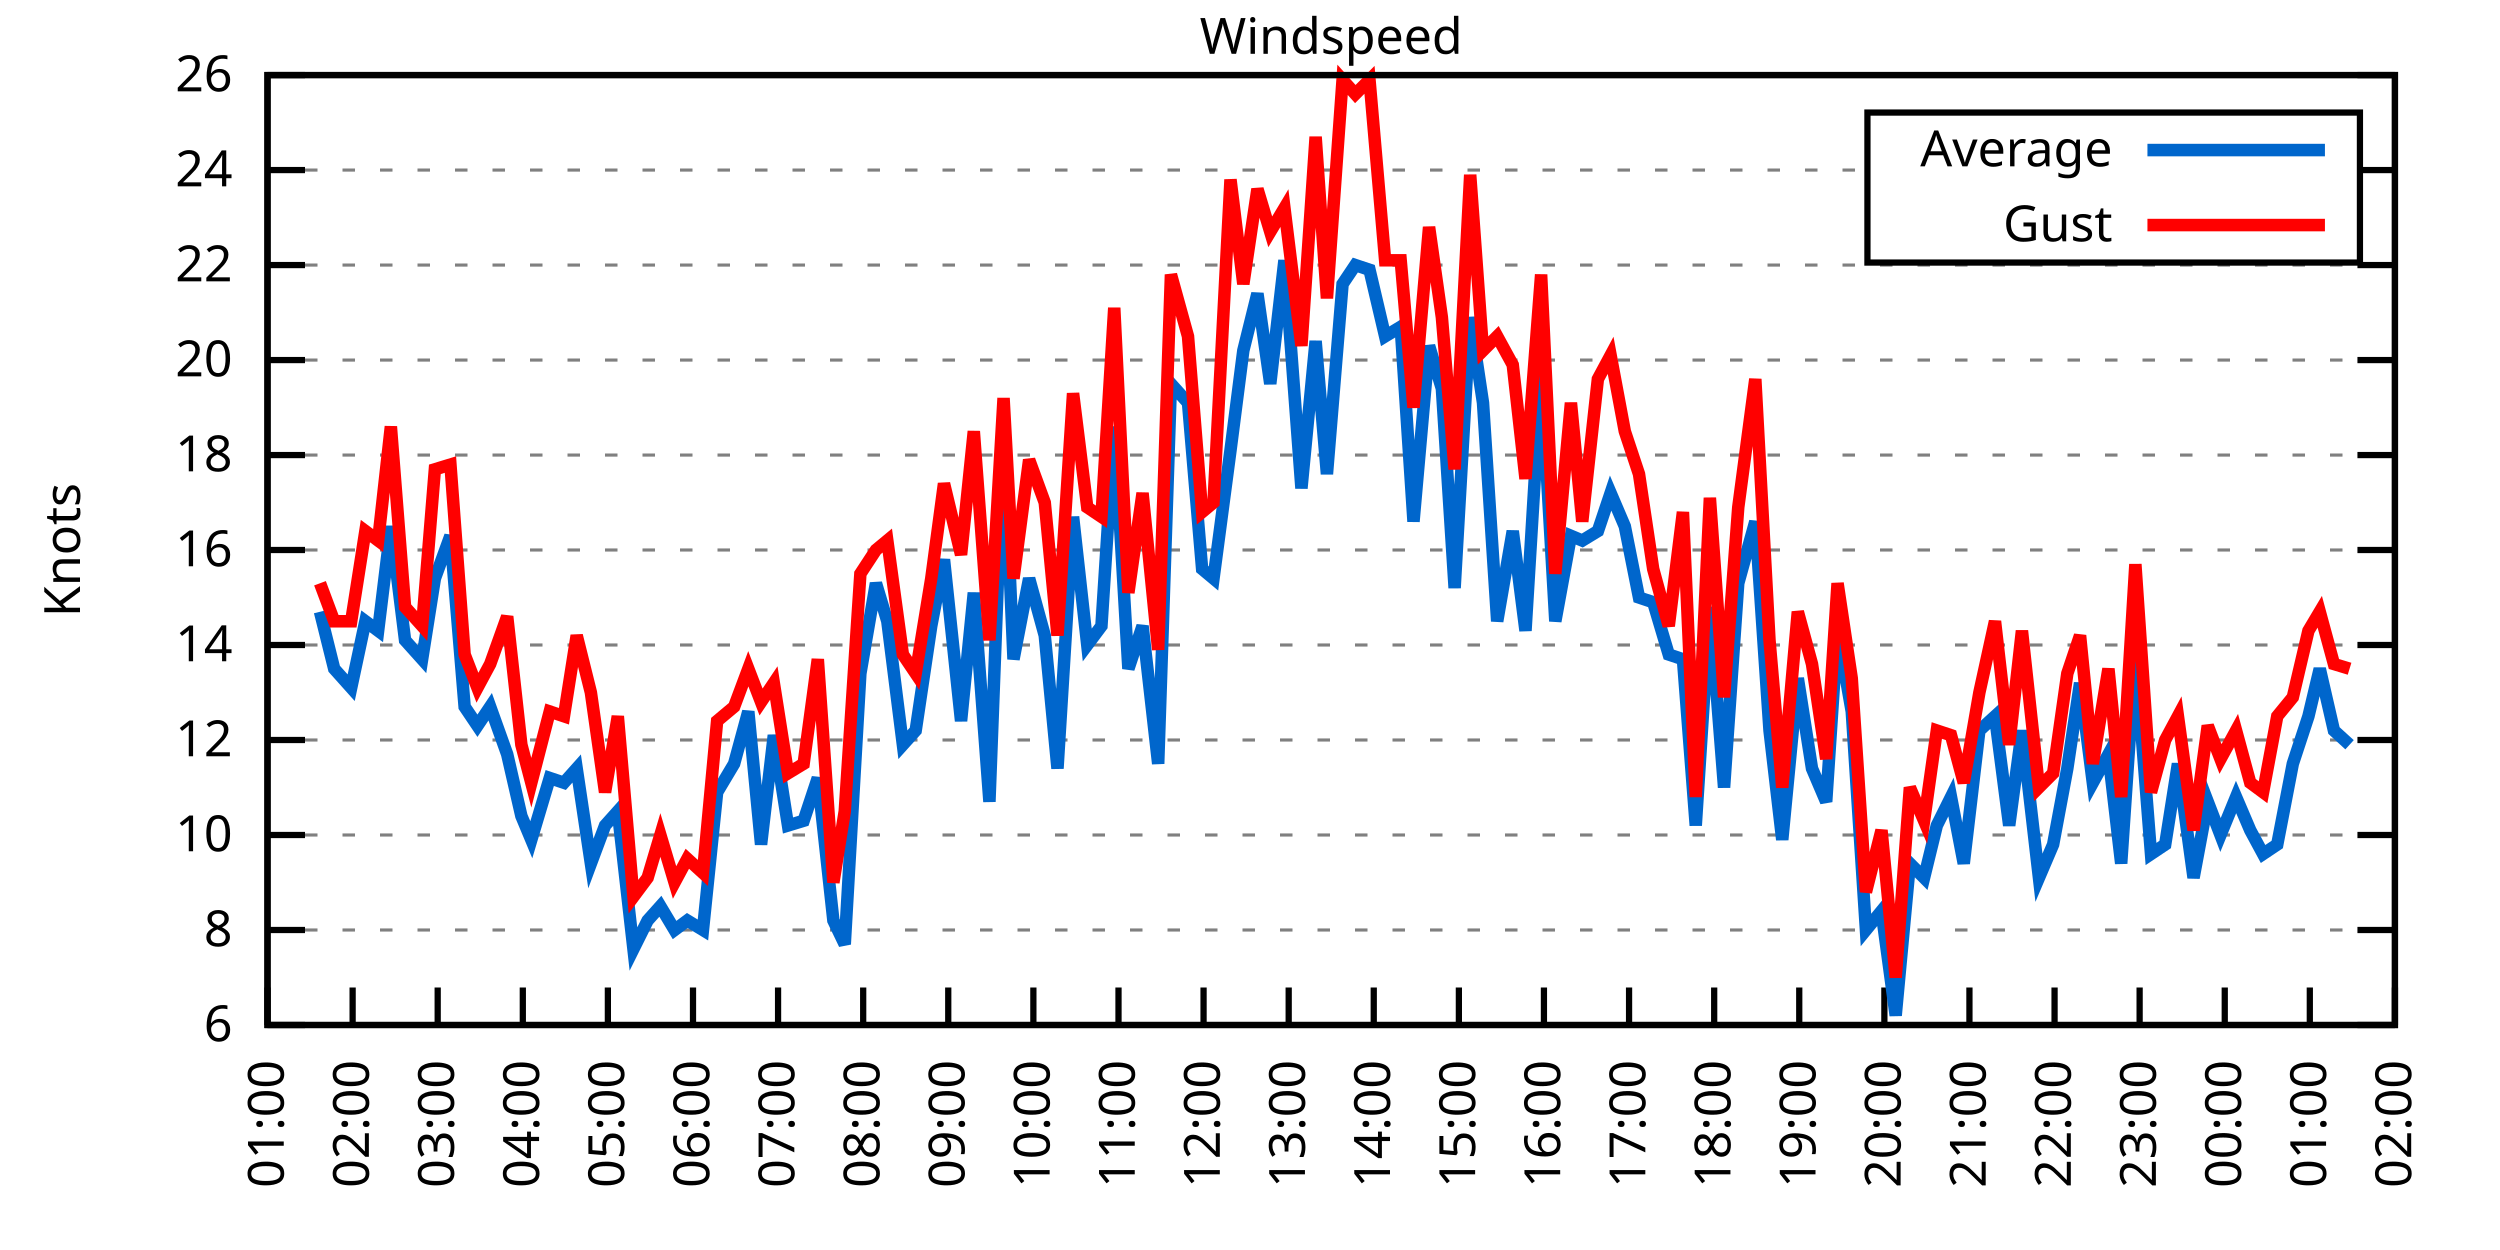
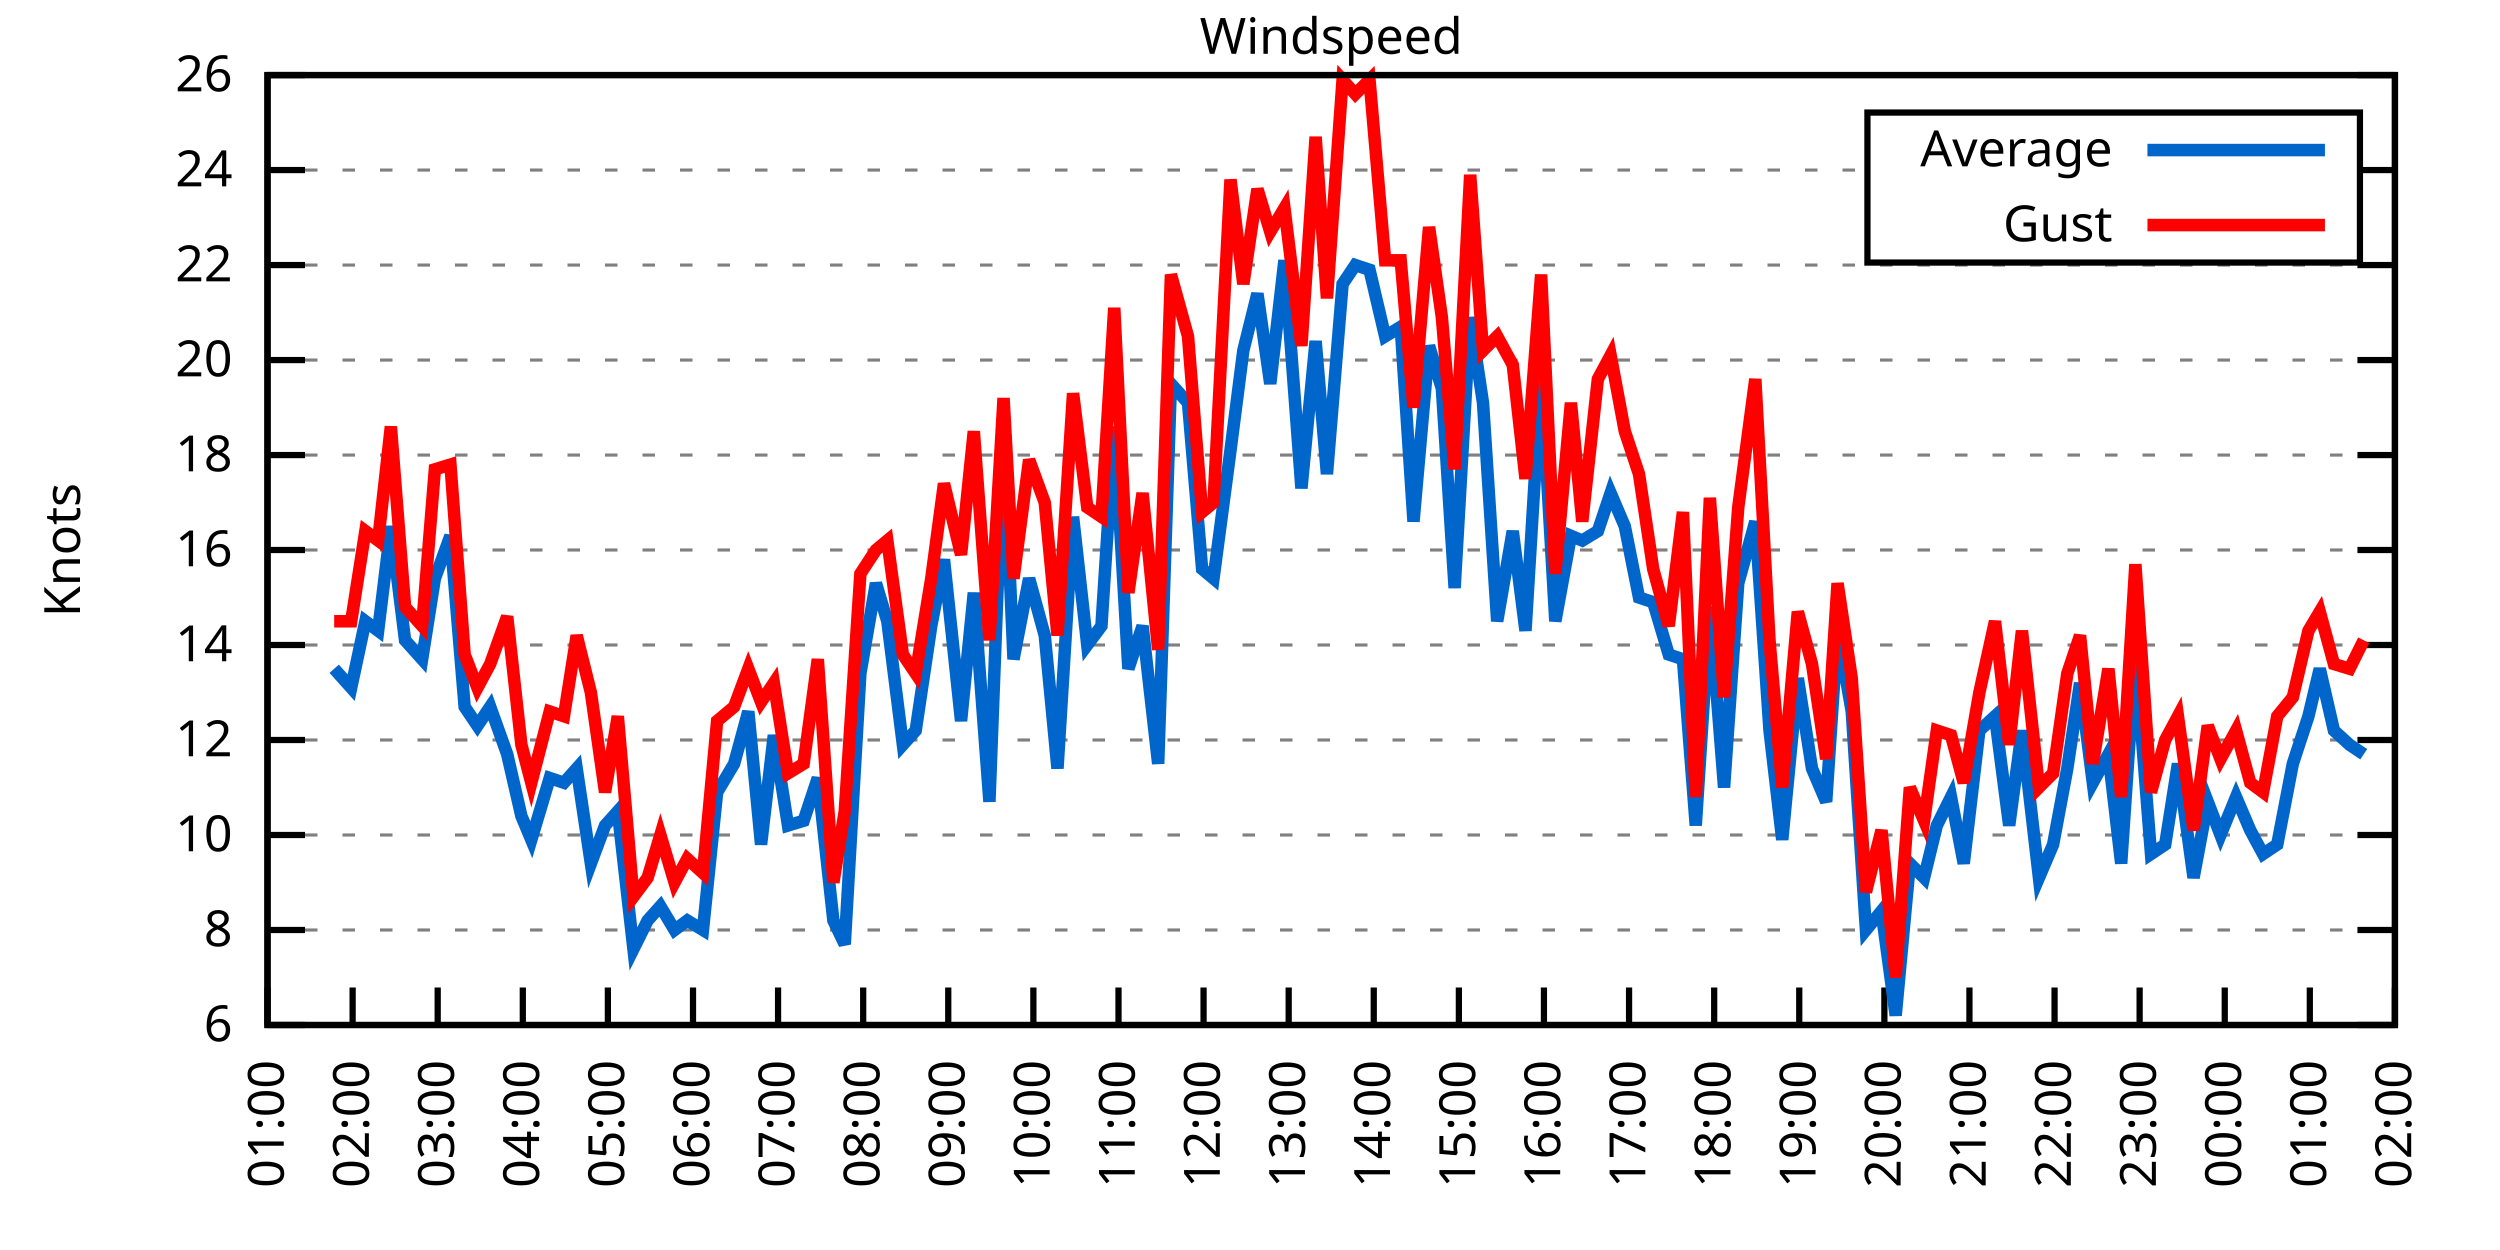
<svg xmlns="http://www.w3.org/2000/svg" xmlns:xlink="http://www.w3.org/1999/xlink" width="400" height="200" viewBox="0 0 400 200">
  <g id="gnuplot_canvas">
    <rect x="0" y="0" width="400" height="200" fill="none" />
    <defs>
      <circle id="gpDot" r="0.5" stroke-width="0.5" stroke="currentColor" />
      <path id="gpPt0" stroke-width="0.333" stroke="currentColor" d="M-1,0 h2 M0,-1 v2" />
      <path id="gpPt1" stroke-width="0.333" stroke="currentColor" d="M-1,-1 L1,1 M1,-1 L-1,1" />
      <path id="gpPt2" stroke-width="0.333" stroke="currentColor" d="M-1,0 L1,0 M0,-1 L0,1 M-1,-1 L1,1 M-1,1 L1,-1" />
      <rect id="gpPt3" stroke-width="0.333" stroke="currentColor" x="-1" y="-1" width="2" height="2" />
      <rect id="gpPt4" stroke-width="0.333" stroke="currentColor" fill="currentColor" x="-1" y="-1" width="2" height="2" />
      <circle id="gpPt5" stroke-width="0.333" stroke="currentColor" cx="0" cy="0" r="1" />
      <use xlink:href="#gpPt5" id="gpPt6" fill="currentColor" stroke="none" />
      <path id="gpPt7" stroke-width="0.333" stroke="currentColor" d="M0,-1.33 L-1.33,0.67 L1.33,0.67 z" />
      <use xlink:href="#gpPt7" id="gpPt8" fill="currentColor" stroke="none" />
      <use xlink:href="#gpPt7" id="gpPt9" stroke="currentColor" transform="rotate(180)" />
      <use xlink:href="#gpPt9" id="gpPt10" fill="currentColor" stroke="none" />
      <use xlink:href="#gpPt3" id="gpPt11" stroke="currentColor" transform="rotate(45)" />
      <use xlink:href="#gpPt11" id="gpPt12" fill="currentColor" stroke="none" />
      <path id="gpPt13" stroke-width="0.333" stroke="currentColor" d="M0,1.330 L1.265,0.411 L0.782,-1.067 L-0.782,-1.076 L-1.265,0.411 z" />
      <use xlink:href="#gpPt13" id="gpPt14" fill="currentColor" stroke="none" />
      <filter id="textbox" filterUnits="objectBoundingBox" x="0" y="0" height="1" width="1">
        <feFlood flood-color="white" flood-opacity="1" result="bgnd" />
        <feComposite in="SourceGraphic" in2="bgnd" operator="atop" />
      </filter>
      <filter id="greybox" filterUnits="objectBoundingBox" x="0" y="0" height="1" width="1">
        <feFlood flood-color="lightgrey" flood-opacity="1" result="grey" />
        <feComposite in="SourceGraphic" in2="grey" operator="atop" />
      </filter>
    </defs>
    <g fill="none" color="white" stroke="currentColor" stroke-width="1.00" stroke-linecap="butt" stroke-linejoin="miter">
</g>
    <g fill="none" color="black" stroke="currentColor" stroke-width="1.00" stroke-linecap="butt" stroke-linejoin="miter">
      <g stroke="none" shape-rendering="crispEdges">
        <polygon fill="rgb(255, 255, 255)" points="42.80,164.00 383.18,164.00 383.18,12.02 42.80,12.02 " />
      </g>
    </g>
    <g fill="none" color="black" stroke="currentColor" stroke-width="1.00" stroke-linecap="butt" stroke-linejoin="miter">
</g>
    <g fill="none" color="black" stroke="black" stroke-width="0.50" stroke-linecap="butt" stroke-linejoin="miter">
</g>
    <g fill="none" color="gray" stroke="currentColor" stroke-width="0.50" stroke-linecap="butt" stroke-linejoin="miter">
      <path stroke="gray" stroke-dasharray="2,4" class="gridline" d="M42.80,164.00 L383.19,164.00  " />
    </g>
    <g fill="none" color="gray" stroke="gray" stroke-width="1.00" stroke-linecap="butt" stroke-linejoin="miter">
</g>
    <g fill="none" color="black" stroke="currentColor" stroke-width="1.00" stroke-linecap="butt" stroke-linejoin="miter">
      <path stroke="black" d="M42.80,164.00 L48.80,164.00 M383.19,164.00 L377.19,164.00  " />
      <g transform="translate(37.20,166.60)" stroke="none" fill="black" font-family="Sans" font-size="8.00" text-anchor="end">
        <text>
          <tspan font-family="Sans"> 6</tspan>
        </text>
      </g>
    </g>
    <g fill="none" color="black" stroke="currentColor" stroke-width="1.00" stroke-linecap="butt" stroke-linejoin="miter">
</g>
    <g fill="none" color="black" stroke="black" stroke-width="0.50" stroke-linecap="butt" stroke-linejoin="miter">
</g>
    <g fill="none" color="gray" stroke="currentColor" stroke-width="0.50" stroke-linecap="butt" stroke-linejoin="miter">
      <path stroke="gray" stroke-dasharray="2,4" class="gridline" d="M42.80,148.80 L383.19,148.80  " />
    </g>
    <g fill="none" color="gray" stroke="gray" stroke-width="1.00" stroke-linecap="butt" stroke-linejoin="miter">
</g>
    <g fill="none" color="black" stroke="currentColor" stroke-width="1.00" stroke-linecap="butt" stroke-linejoin="miter">
      <path stroke="black" d="M42.80,148.80 L48.80,148.80 M383.19,148.80 L377.19,148.80  " />
      <g transform="translate(37.20,151.40)" stroke="none" fill="black" font-family="Sans" font-size="8.00" text-anchor="end">
        <text>
          <tspan font-family="Sans"> 8</tspan>
        </text>
      </g>
    </g>
    <g fill="none" color="black" stroke="currentColor" stroke-width="1.00" stroke-linecap="butt" stroke-linejoin="miter">
</g>
    <g fill="none" color="black" stroke="black" stroke-width="0.50" stroke-linecap="butt" stroke-linejoin="miter">
</g>
    <g fill="none" color="gray" stroke="currentColor" stroke-width="0.50" stroke-linecap="butt" stroke-linejoin="miter">
      <path stroke="gray" stroke-dasharray="2,4" class="gridline" d="M42.80,133.60 L383.19,133.60  " />
    </g>
    <g fill="none" color="gray" stroke="gray" stroke-width="1.00" stroke-linecap="butt" stroke-linejoin="miter">
</g>
    <g fill="none" color="black" stroke="currentColor" stroke-width="1.00" stroke-linecap="butt" stroke-linejoin="miter">
      <path stroke="black" d="M42.80,133.60 L48.80,133.60 M383.19,133.60 L377.19,133.60  " />
      <g transform="translate(37.20,136.20)" stroke="none" fill="black" font-family="Sans" font-size="8.00" text-anchor="end">
        <text>
          <tspan font-family="Sans"> 10</tspan>
        </text>
      </g>
    </g>
    <g fill="none" color="black" stroke="currentColor" stroke-width="1.00" stroke-linecap="butt" stroke-linejoin="miter">
</g>
    <g fill="none" color="black" stroke="black" stroke-width="0.50" stroke-linecap="butt" stroke-linejoin="miter">
</g>
    <g fill="none" color="gray" stroke="currentColor" stroke-width="0.50" stroke-linecap="butt" stroke-linejoin="miter">
      <path stroke="gray" stroke-dasharray="2,4" class="gridline" d="M42.80,118.40 L383.19,118.40  " />
    </g>
    <g fill="none" color="gray" stroke="gray" stroke-width="1.00" stroke-linecap="butt" stroke-linejoin="miter">
</g>
    <g fill="none" color="black" stroke="currentColor" stroke-width="1.00" stroke-linecap="butt" stroke-linejoin="miter">
      <path stroke="black" d="M42.80,118.40 L48.80,118.40 M383.19,118.40 L377.19,118.40  " />
      <g transform="translate(37.20,121.00)" stroke="none" fill="black" font-family="Sans" font-size="8.00" text-anchor="end">
        <text>
          <tspan font-family="Sans"> 12</tspan>
        </text>
      </g>
    </g>
    <g fill="none" color="black" stroke="currentColor" stroke-width="1.00" stroke-linecap="butt" stroke-linejoin="miter">
</g>
    <g fill="none" color="black" stroke="black" stroke-width="0.50" stroke-linecap="butt" stroke-linejoin="miter">
</g>
    <g fill="none" color="gray" stroke="currentColor" stroke-width="0.50" stroke-linecap="butt" stroke-linejoin="miter">
      <path stroke="gray" stroke-dasharray="2,4" class="gridline" d="M42.80,103.20 L383.19,103.20  " />
    </g>
    <g fill="none" color="gray" stroke="gray" stroke-width="1.00" stroke-linecap="butt" stroke-linejoin="miter">
</g>
    <g fill="none" color="black" stroke="currentColor" stroke-width="1.00" stroke-linecap="butt" stroke-linejoin="miter">
      <path stroke="black" d="M42.80,103.20 L48.80,103.20 M383.19,103.20 L377.19,103.20  " />
      <g transform="translate(37.20,105.80)" stroke="none" fill="black" font-family="Sans" font-size="8.00" text-anchor="end">
        <text>
          <tspan font-family="Sans"> 14</tspan>
        </text>
      </g>
    </g>
    <g fill="none" color="black" stroke="currentColor" stroke-width="1.00" stroke-linecap="butt" stroke-linejoin="miter">
</g>
    <g fill="none" color="black" stroke="black" stroke-width="0.50" stroke-linecap="butt" stroke-linejoin="miter">
</g>
    <g fill="none" color="gray" stroke="currentColor" stroke-width="0.50" stroke-linecap="butt" stroke-linejoin="miter">
      <path stroke="gray" stroke-dasharray="2,4" class="gridline" d="M42.80,88.00 L383.19,88.00  " />
    </g>
    <g fill="none" color="gray" stroke="gray" stroke-width="1.00" stroke-linecap="butt" stroke-linejoin="miter">
</g>
    <g fill="none" color="black" stroke="currentColor" stroke-width="1.00" stroke-linecap="butt" stroke-linejoin="miter">
      <path stroke="black" d="M42.80,88.00 L48.80,88.00 M383.19,88.00 L377.19,88.00  " />
      <g transform="translate(37.20,90.60)" stroke="none" fill="black" font-family="Sans" font-size="8.00" text-anchor="end">
        <text>
          <tspan font-family="Sans"> 16</tspan>
        </text>
      </g>
    </g>
    <g fill="none" color="black" stroke="currentColor" stroke-width="1.00" stroke-linecap="butt" stroke-linejoin="miter">
</g>
    <g fill="none" color="black" stroke="black" stroke-width="0.50" stroke-linecap="butt" stroke-linejoin="miter">
</g>
    <g fill="none" color="gray" stroke="currentColor" stroke-width="0.50" stroke-linecap="butt" stroke-linejoin="miter">
      <path stroke="gray" stroke-dasharray="2,4" class="gridline" d="M42.80,72.81 L383.19,72.81  " />
    </g>
    <g fill="none" color="gray" stroke="gray" stroke-width="1.00" stroke-linecap="butt" stroke-linejoin="miter">
</g>
    <g fill="none" color="black" stroke="currentColor" stroke-width="1.00" stroke-linecap="butt" stroke-linejoin="miter">
      <path stroke="black" d="M42.80,72.81 L48.80,72.81 M383.19,72.81 L377.19,72.81  " />
      <g transform="translate(37.20,75.41)" stroke="none" fill="black" font-family="Sans" font-size="8.00" text-anchor="end">
        <text>
          <tspan font-family="Sans"> 18</tspan>
        </text>
      </g>
    </g>
    <g fill="none" color="black" stroke="currentColor" stroke-width="1.00" stroke-linecap="butt" stroke-linejoin="miter">
</g>
    <g fill="none" color="black" stroke="black" stroke-width="0.50" stroke-linecap="butt" stroke-linejoin="miter">
</g>
    <g fill="none" color="gray" stroke="currentColor" stroke-width="0.50" stroke-linecap="butt" stroke-linejoin="miter">
      <path stroke="gray" stroke-dasharray="2,4" class="gridline" d="M42.80,57.61 L383.19,57.61  " />
    </g>
    <g fill="none" color="gray" stroke="gray" stroke-width="1.00" stroke-linecap="butt" stroke-linejoin="miter">
</g>
    <g fill="none" color="black" stroke="currentColor" stroke-width="1.00" stroke-linecap="butt" stroke-linejoin="miter">
      <path stroke="black" d="M42.80,57.61 L48.80,57.61 M383.19,57.61 L377.19,57.61  " />
      <g transform="translate(37.20,60.21)" stroke="none" fill="black" font-family="Sans" font-size="8.00" text-anchor="end">
        <text>
          <tspan font-family="Sans"> 20</tspan>
        </text>
      </g>
    </g>
    <g fill="none" color="black" stroke="currentColor" stroke-width="1.00" stroke-linecap="butt" stroke-linejoin="miter">
</g>
    <g fill="none" color="black" stroke="black" stroke-width="0.50" stroke-linecap="butt" stroke-linejoin="miter">
</g>
    <g fill="none" color="gray" stroke="currentColor" stroke-width="0.50" stroke-linecap="butt" stroke-linejoin="miter">
      <path stroke="gray" stroke-dasharray="2,4" class="gridline" d="M42.80,42.41 L383.19,42.41  " />
    </g>
    <g fill="none" color="gray" stroke="gray" stroke-width="1.00" stroke-linecap="butt" stroke-linejoin="miter">
</g>
    <g fill="none" color="black" stroke="currentColor" stroke-width="1.00" stroke-linecap="butt" stroke-linejoin="miter">
      <path stroke="black" d="M42.80,42.41 L48.80,42.41 M383.19,42.41 L377.19,42.41  " />
      <g transform="translate(37.20,45.01)" stroke="none" fill="black" font-family="Sans" font-size="8.00" text-anchor="end">
        <text>
          <tspan font-family="Sans"> 22</tspan>
        </text>
      </g>
    </g>
    <g fill="none" color="black" stroke="currentColor" stroke-width="1.00" stroke-linecap="butt" stroke-linejoin="miter">
</g>
    <g fill="none" color="black" stroke="black" stroke-width="0.50" stroke-linecap="butt" stroke-linejoin="miter">
</g>
    <g fill="none" color="gray" stroke="currentColor" stroke-width="0.50" stroke-linecap="butt" stroke-linejoin="miter">
      <path stroke="gray" stroke-dasharray="2,4" class="gridline" d="M42.80,27.21 L298.79,27.21 M377.59,27.21 L383.19,27.21  " />
    </g>
    <g fill="none" color="gray" stroke="gray" stroke-width="1.00" stroke-linecap="butt" stroke-linejoin="miter">
</g>
    <g fill="none" color="black" stroke="currentColor" stroke-width="1.00" stroke-linecap="butt" stroke-linejoin="miter">
      <path stroke="black" d="M42.80,27.21 L48.80,27.21 M383.19,27.21 L377.19,27.21  " />
      <g transform="translate(37.20,29.81)" stroke="none" fill="black" font-family="Sans" font-size="8.00" text-anchor="end">
        <text>
          <tspan font-family="Sans"> 24</tspan>
        </text>
      </g>
    </g>
    <g fill="none" color="black" stroke="currentColor" stroke-width="1.00" stroke-linecap="butt" stroke-linejoin="miter">
</g>
    <g fill="none" color="black" stroke="black" stroke-width="0.50" stroke-linecap="butt" stroke-linejoin="miter">
</g>
    <g fill="none" color="gray" stroke="currentColor" stroke-width="0.50" stroke-linecap="butt" stroke-linejoin="miter">
      <path stroke="gray" stroke-dasharray="2,4" class="gridline" d="M42.80,12.01 L383.19,12.01  " />
    </g>
    <g fill="none" color="gray" stroke="gray" stroke-width="1.00" stroke-linecap="butt" stroke-linejoin="miter">
</g>
    <g fill="none" color="black" stroke="currentColor" stroke-width="1.00" stroke-linecap="butt" stroke-linejoin="miter">
      <path stroke="black" d="M42.80,12.01 L48.80,12.01 M383.19,12.01 L377.19,12.01  " />
      <g transform="translate(37.20,14.61)" stroke="none" fill="black" font-family="Sans" font-size="8.00" text-anchor="end">
        <text>
          <tspan font-family="Sans"> 26</tspan>
        </text>
      </g>
    </g>
    <g fill="none" color="black" stroke="currentColor" stroke-width="1.00" stroke-linecap="butt" stroke-linejoin="miter">
      <path stroke="black" d="M42.80,164.00 L42.80,158.00  " />
      <g transform="translate(45.40,169.60) rotate(270.00)" stroke="none" fill="black" font-family="Sans" font-size="8.00" text-anchor="end">
        <text>
          <tspan font-family="Sans">01:00</tspan>
        </text>
      </g>
    </g>
    <g fill="none" color="black" stroke="currentColor" stroke-width="1.00" stroke-linecap="butt" stroke-linejoin="miter">
      <path stroke="black" d="M56.42,164.00 L56.42,158.00  " />
      <g transform="translate(59.02,169.60) rotate(270.00)" stroke="none" fill="black" font-family="Sans" font-size="8.00" text-anchor="end">
        <text>
          <tspan font-family="Sans">02:00</tspan>
        </text>
      </g>
    </g>
    <g fill="none" color="black" stroke="currentColor" stroke-width="1.00" stroke-linecap="butt" stroke-linejoin="miter">
      <path stroke="black" d="M70.03,164.00 L70.03,158.00  " />
      <g transform="translate(72.63,169.60) rotate(270.00)" stroke="none" fill="black" font-family="Sans" font-size="8.00" text-anchor="end">
        <text>
          <tspan font-family="Sans">03:00</tspan>
        </text>
      </g>
    </g>
    <g fill="none" color="black" stroke="currentColor" stroke-width="1.00" stroke-linecap="butt" stroke-linejoin="miter">
      <path stroke="black" d="M83.65,164.00 L83.65,158.00  " />
      <g transform="translate(86.25,169.60) rotate(270.00)" stroke="none" fill="black" font-family="Sans" font-size="8.00" text-anchor="end">
        <text>
          <tspan font-family="Sans">04:00</tspan>
        </text>
      </g>
    </g>
    <g fill="none" color="black" stroke="currentColor" stroke-width="1.00" stroke-linecap="butt" stroke-linejoin="miter">
      <path stroke="black" d="M97.26,164.00 L97.26,158.00  " />
      <g transform="translate(99.86,169.60) rotate(270.00)" stroke="none" fill="black" font-family="Sans" font-size="8.00" text-anchor="end">
        <text>
          <tspan font-family="Sans">05:00</tspan>
        </text>
      </g>
    </g>
    <g fill="none" color="black" stroke="currentColor" stroke-width="1.00" stroke-linecap="butt" stroke-linejoin="miter">
      <path stroke="black" d="M110.88,164.00 L110.88,158.00  " />
      <g transform="translate(113.48,169.60) rotate(270.00)" stroke="none" fill="black" font-family="Sans" font-size="8.00" text-anchor="end">
        <text>
          <tspan font-family="Sans">06:00</tspan>
        </text>
      </g>
    </g>
    <g fill="none" color="black" stroke="currentColor" stroke-width="1.00" stroke-linecap="butt" stroke-linejoin="miter">
      <path stroke="black" d="M124.49,164.00 L124.49,158.00  " />
      <g transform="translate(127.09,169.60) rotate(270.00)" stroke="none" fill="black" font-family="Sans" font-size="8.00" text-anchor="end">
        <text>
          <tspan font-family="Sans">07:00</tspan>
        </text>
      </g>
    </g>
    <g fill="none" color="black" stroke="currentColor" stroke-width="1.00" stroke-linecap="butt" stroke-linejoin="miter">
      <path stroke="black" d="M138.11,164.00 L138.11,158.00  " />
      <g transform="translate(140.71,169.60) rotate(270.00)" stroke="none" fill="black" font-family="Sans" font-size="8.00" text-anchor="end">
        <text>
          <tspan font-family="Sans">08:00</tspan>
        </text>
      </g>
    </g>
    <g fill="none" color="black" stroke="currentColor" stroke-width="1.00" stroke-linecap="butt" stroke-linejoin="miter">
      <path stroke="black" d="M151.72,164.00 L151.72,158.00  " />
      <g transform="translate(154.32,169.60) rotate(270.00)" stroke="none" fill="black" font-family="Sans" font-size="8.00" text-anchor="end">
        <text>
          <tspan font-family="Sans">09:00</tspan>
        </text>
      </g>
    </g>
    <g fill="none" color="black" stroke="currentColor" stroke-width="1.00" stroke-linecap="butt" stroke-linejoin="miter">
      <path stroke="black" d="M165.34,164.00 L165.34,158.00  " />
      <g transform="translate(167.94,169.60) rotate(270.00)" stroke="none" fill="black" font-family="Sans" font-size="8.00" text-anchor="end">
        <text>
          <tspan font-family="Sans">10:00</tspan>
        </text>
      </g>
    </g>
    <g fill="none" color="black" stroke="currentColor" stroke-width="1.00" stroke-linecap="butt" stroke-linejoin="miter">
      <path stroke="black" d="M178.96,164.00 L178.96,158.00  " />
      <g transform="translate(181.56,169.60) rotate(270.00)" stroke="none" fill="black" font-family="Sans" font-size="8.00" text-anchor="end">
        <text>
          <tspan font-family="Sans">11:00</tspan>
        </text>
      </g>
    </g>
    <g fill="none" color="black" stroke="currentColor" stroke-width="1.00" stroke-linecap="butt" stroke-linejoin="miter">
      <path stroke="black" d="M192.57,164.00 L192.57,158.00  " />
      <g transform="translate(195.17,169.60) rotate(270.00)" stroke="none" fill="black" font-family="Sans" font-size="8.00" text-anchor="end">
        <text>
          <tspan font-family="Sans">12:00</tspan>
        </text>
      </g>
    </g>
    <g fill="none" color="black" stroke="currentColor" stroke-width="1.00" stroke-linecap="butt" stroke-linejoin="miter">
      <path stroke="black" d="M206.19,164.00 L206.19,158.00  " />
      <g transform="translate(208.79,169.60) rotate(270.00)" stroke="none" fill="black" font-family="Sans" font-size="8.00" text-anchor="end">
        <text>
          <tspan font-family="Sans">13:00</tspan>
        </text>
      </g>
    </g>
    <g fill="none" color="black" stroke="currentColor" stroke-width="1.00" stroke-linecap="butt" stroke-linejoin="miter">
      <path stroke="black" d="M219.80,164.00 L219.80,158.00  " />
      <g transform="translate(222.40,169.60) rotate(270.00)" stroke="none" fill="black" font-family="Sans" font-size="8.00" text-anchor="end">
        <text>
          <tspan font-family="Sans">14:00</tspan>
        </text>
      </g>
    </g>
    <g fill="none" color="black" stroke="currentColor" stroke-width="1.00" stroke-linecap="butt" stroke-linejoin="miter">
      <path stroke="black" d="M233.42,164.00 L233.42,158.00  " />
      <g transform="translate(236.02,169.60) rotate(270.00)" stroke="none" fill="black" font-family="Sans" font-size="8.00" text-anchor="end">
        <text>
          <tspan font-family="Sans">15:00</tspan>
        </text>
      </g>
    </g>
    <g fill="none" color="black" stroke="currentColor" stroke-width="1.00" stroke-linecap="butt" stroke-linejoin="miter">
      <path stroke="black" d="M247.03,164.00 L247.03,158.00  " />
      <g transform="translate(249.63,169.60) rotate(270.00)" stroke="none" fill="black" font-family="Sans" font-size="8.00" text-anchor="end">
        <text>
          <tspan font-family="Sans">16:00</tspan>
        </text>
      </g>
    </g>
    <g fill="none" color="black" stroke="currentColor" stroke-width="1.00" stroke-linecap="butt" stroke-linejoin="miter">
      <path stroke="black" d="M260.65,164.00 L260.65,158.00  " />
      <g transform="translate(263.25,169.60) rotate(270.00)" stroke="none" fill="black" font-family="Sans" font-size="8.00" text-anchor="end">
        <text>
          <tspan font-family="Sans">17:00</tspan>
        </text>
      </g>
    </g>
    <g fill="none" color="black" stroke="currentColor" stroke-width="1.00" stroke-linecap="butt" stroke-linejoin="miter">
      <path stroke="black" d="M274.27,164.00 L274.27,158.00  " />
      <g transform="translate(276.87,169.60) rotate(270.00)" stroke="none" fill="black" font-family="Sans" font-size="8.00" text-anchor="end">
        <text>
          <tspan font-family="Sans">18:00</tspan>
        </text>
      </g>
    </g>
    <g fill="none" color="black" stroke="currentColor" stroke-width="1.00" stroke-linecap="butt" stroke-linejoin="miter">
      <path stroke="black" d="M287.88,164.00 L287.88,158.00  " />
      <g transform="translate(290.48,169.60) rotate(270.00)" stroke="none" fill="black" font-family="Sans" font-size="8.00" text-anchor="end">
        <text>
          <tspan font-family="Sans">19:00</tspan>
        </text>
      </g>
    </g>
    <g fill="none" color="black" stroke="currentColor" stroke-width="1.00" stroke-linecap="butt" stroke-linejoin="miter">
      <path stroke="black" d="M301.50,164.00 L301.50,158.00  " />
      <g transform="translate(304.10,169.60) rotate(270.00)" stroke="none" fill="black" font-family="Sans" font-size="8.00" text-anchor="end">
        <text>
          <tspan font-family="Sans">20:00</tspan>
        </text>
      </g>
    </g>
    <g fill="none" color="black" stroke="currentColor" stroke-width="1.00" stroke-linecap="butt" stroke-linejoin="miter">
      <path stroke="black" d="M315.11,164.00 L315.11,158.00  " />
      <g transform="translate(317.71,169.60) rotate(270.00)" stroke="none" fill="black" font-family="Sans" font-size="8.00" text-anchor="end">
        <text>
          <tspan font-family="Sans">21:00</tspan>
        </text>
      </g>
    </g>
    <g fill="none" color="black" stroke="currentColor" stroke-width="1.00" stroke-linecap="butt" stroke-linejoin="miter">
      <path stroke="black" d="M328.73,164.00 L328.73,158.00  " />
      <g transform="translate(331.33,169.60) rotate(270.00)" stroke="none" fill="black" font-family="Sans" font-size="8.00" text-anchor="end">
        <text>
          <tspan font-family="Sans">22:00</tspan>
        </text>
      </g>
    </g>
    <g fill="none" color="black" stroke="currentColor" stroke-width="1.00" stroke-linecap="butt" stroke-linejoin="miter">
      <path stroke="black" d="M342.34,164.00 L342.34,158.00  " />
      <g transform="translate(344.94,169.60) rotate(270.00)" stroke="none" fill="black" font-family="Sans" font-size="8.00" text-anchor="end">
        <text>
          <tspan font-family="Sans">23:00</tspan>
        </text>
      </g>
    </g>
    <g fill="none" color="black" stroke="currentColor" stroke-width="1.00" stroke-linecap="butt" stroke-linejoin="miter">
      <path stroke="black" d="M355.96,164.00 L355.96,158.00  " />
      <g transform="translate(358.56,169.60) rotate(270.00)" stroke="none" fill="black" font-family="Sans" font-size="8.00" text-anchor="end">
        <text>
          <tspan font-family="Sans">00:00</tspan>
        </text>
      </g>
    </g>
    <g fill="none" color="black" stroke="currentColor" stroke-width="1.00" stroke-linecap="butt" stroke-linejoin="miter">
      <path stroke="black" d="M369.57,164.00 L369.57,158.00  " />
      <g transform="translate(372.17,169.60) rotate(270.00)" stroke="none" fill="black" font-family="Sans" font-size="8.00" text-anchor="end">
        <text>
          <tspan font-family="Sans">01:00</tspan>
        </text>
      </g>
    </g>
    <g fill="none" color="black" stroke="currentColor" stroke-width="1.00" stroke-linecap="butt" stroke-linejoin="miter">
      <path stroke="black" d="M383.19,164.00 L383.19,158.00  " />
      <g transform="translate(385.79,169.60) rotate(270.00)" stroke="none" fill="black" font-family="Sans" font-size="8.00" text-anchor="end">
        <text>
          <tspan font-family="Sans">02:00</tspan>
        </text>
      </g>
    </g>
    <g fill="none" color="black" stroke="currentColor" stroke-width="1.00" stroke-linecap="butt" stroke-linejoin="miter">
</g>
    <g fill="none" color="black" stroke="currentColor" stroke-width="1.00" stroke-linecap="butt" stroke-linejoin="miter">
      <path stroke="black" d="M42.80,12.01 L42.80,164.00 L383.19,164.00 L383.19,12.01 L42.80,12.01 Z  " />
    </g>
    <g fill="none" color="black" stroke="currentColor" stroke-width="1.00" stroke-linecap="butt" stroke-linejoin="miter">
</g>
    <g fill="none" color="black" stroke="currentColor" stroke-width="1.00" stroke-linecap="butt" stroke-linejoin="miter">
      <path stroke="black" d="M298.79,42.01 L298.79,18.01 L377.59,18.01 L377.59,42.01 L298.79,42.01 Z  " />
    </g>
    <g id="Windspeed_plot_1">
      <g fill="none" color="white" stroke="black" stroke-width="2.00" stroke-linecap="butt" stroke-linejoin="miter">
</g>
      <g fill="none" color="black" stroke="currentColor" stroke-width="2.00" stroke-linecap="butt" stroke-linejoin="miter">
        <g transform="translate(337.99,26.61)" stroke="none" fill="black" font-family="Sans" font-size="8.00" text-anchor="end">
          <text>
            <tspan font-family="Sans">Average</tspan>
          </text>
        </g>
      </g>
      <g fill="none" color="black" stroke="currentColor" stroke-width="2.00" stroke-linecap="butt" stroke-linejoin="miter">
-         <path stroke="rgb(  0, 102, 204)" d="M343.59,24.01 L371.99,24.01 M51.20,97.88 L53.47,107.00 L56.19,110.04 L58.46,99.40 L60.50,100.92 L62.54,84.21   L64.81,102.44 L67.54,105.48 L69.58,92.56 L72.07,85.73 L74.34,113.08 L76.39,116.12 L78.43,113.08 L81.15,120.68   L83.42,130.56 L85.01,134.36 L87.96,124.48 L90.23,125.24 L92.27,122.96 L94.54,138.16 L96.81,132.08 L98.85,129.80   L101.35,151.84 L103.62,147.28 L105.66,145.00 L107.93,148.80 L109.97,147.28 L112.47,148.80 L114.74,126.76 L117.46,122.20   L119.73,113.84 L121.77,135.12 L123.81,117.64 L126.08,132.08 L128.58,131.32 L130.85,124.48 L133.34,147.28 L135.16,151.08   L137.66,107.76 L140.15,93.32 L141.97,99.40 L144.46,119.16 L146.51,116.88 L149.00,100.16 L151.04,89.52 L153.77,115.36   L155.81,94.84 L158.31,128.28 L160.57,69.01 L162.16,105.48 L164.66,92.56 L167.16,101.68 L169.20,122.96 L171.69,82.69   L173.96,103.20 L176.23,100.16 L178.28,68.25 L180.54,107.00 L182.81,100.16 L185.31,122.20 L187.35,61.41 L190.08,64.45   L192.34,91.04 L194.16,92.56 L196.88,72.05 L198.93,56.09 L201.19,46.97 L203.24,61.41 L205.51,41.65 L208.23,78.13   L210.50,54.57 L212.31,75.85 L214.81,45.45 L216.85,42.41 L219.12,43.17 L221.62,53.81 L224.11,52.29 L226.16,83.45   L228.65,55.33 L230.70,62.17 L232.74,94.08 L235.23,50.77 L237.28,64.45 L239.55,99.40 L242.04,84.97 L244.08,100.92   L246.58,59.89 L248.85,99.40 L251.35,85.73 L253.16,86.49 L255.66,84.97 L257.70,78.89 L259.97,84.21 L262.24,95.60   L264.51,96.36 L267.00,104.72 L269.27,105.48 L271.32,132.08 L273.58,97.12 L275.85,126.00 L278.12,93.32 L280.85,83.45   L283.12,116.88 L285.16,134.36 L287.65,108.52 L289.92,122.96 L292.19,128.28 L294.01,100.92 L296.28,113.84 L298.55,148.80   L301.04,145.76 L303.31,162.48 L305.58,138.16 L307.85,140.44 L309.89,132.08 L312.16,127.52 L314.20,138.16 L316.70,116.88   L319.20,114.60 L321.47,132.08 L323.51,116.88 L326.23,140.44 L328.50,135.12 L330.77,122.96 L332.81,109.28 L334.85,125.24   L337.35,120.68 L339.39,138.16 L341.66,104.72 L344.16,136.64 L346.43,135.12 L348.47,122.20 L350.97,140.44 L353.24,128.28   L355.28,133.60 L357.77,127.52 L360.04,132.84 L362.09,136.64 L364.36,135.12 L366.85,122.20 L369.35,114.60 L371.16,107.00   L373.43,116.88 L375.93,119.16  " />
+         <path stroke="rgb(  0, 102, 204)" d="M343.59,24.01 L371.99,24.01 M53.47,107.00 L56.19,110.04 L58.46,99.40 L60.50,100.92 L62.54,84.21 L64.81,102.44   L67.54,105.48 L69.58,92.56 L72.07,85.73 L74.34,113.08 L76.39,116.12 L78.43,113.08 L81.15,120.68 L83.42,130.56   L85.01,134.36 L87.96,124.48 L90.23,125.24 L92.27,122.96 L94.54,138.16 L96.81,132.08 L98.85,129.80 L101.35,151.84   L103.62,147.28 L105.66,145.00 L107.93,148.80 L109.97,147.28 L112.47,148.80 L114.74,126.76 L117.46,122.20 L119.73,113.84   L121.77,135.12 L123.81,117.64 L126.08,132.08 L128.58,131.32 L130.85,124.48 L133.34,147.28 L135.16,151.08 L137.66,107.76   L140.15,93.32 L141.97,99.40 L144.46,119.16 L146.51,116.88 L149.00,100.16 L151.04,89.52 L153.77,115.36 L155.81,94.84   L158.31,128.28 L160.57,69.01 L162.16,105.48 L164.66,92.56 L167.16,101.68 L169.20,122.96 L171.69,82.69 L173.96,103.20   L176.23,100.16 L178.28,68.25 L180.54,107.00 L182.81,100.16 L185.31,122.20 L187.35,61.41 L190.08,64.45 L192.34,91.04   L194.16,92.56 L196.88,72.05 L198.93,56.09 L201.19,46.97 L203.24,61.41 L205.51,41.65 L208.23,78.13 L210.50,54.57   L212.31,75.85 L214.81,45.45 L216.85,42.41 L219.12,43.17 L221.62,53.81 L224.11,52.29 L226.16,83.45 L228.65,55.33   L230.70,62.17 L232.74,94.08 L235.23,50.77 L237.28,64.45 L239.55,99.40 L242.04,84.97 L244.08,100.92 L246.58,59.89   L248.85,99.40 L251.35,85.73 L253.16,86.49 L255.66,84.97 L257.70,78.89 L259.97,84.21 L262.24,95.60 L264.51,96.36   L267.00,104.72 L269.27,105.48 L271.32,132.08 L273.58,97.12 L275.85,126.00 L278.12,93.32 L280.85,83.45 L283.12,116.88   L285.16,134.36 L287.65,108.52 L289.92,122.96 L292.19,128.28 L294.01,100.92 L296.28,113.84 L298.55,148.80 L301.04,145.76   L303.31,162.48 L305.58,138.16 L307.85,140.44 L309.89,132.08 L312.16,127.52 L314.20,138.16 L316.70,116.88 L319.20,114.60   L321.47,132.08 L323.51,116.88 L326.23,140.44 L328.50,135.12 L330.77,122.96 L332.81,109.28 L334.85,125.24 L337.35,120.68   L339.39,138.16 L341.66,104.72 L344.16,136.64 L346.43,135.12 L348.47,122.20 L350.97,140.44 L353.24,128.28 L355.28,133.60   L357.77,127.52 L360.04,132.84 L362.09,136.64 L364.36,135.12 L366.85,122.20 L369.35,114.60 L371.16,107.00 L373.43,116.88   L375.93,119.16 L378.20,120.68  " />
      </g>
    </g>
    <g id="Windspeed_plot_2">
      <g fill="none" color="black" stroke="currentColor" stroke-width="2.00" stroke-linecap="butt" stroke-linejoin="miter">
        <g transform="translate(337.99,38.61)" stroke="none" fill="black" font-family="Sans" font-size="8.00" text-anchor="end">
          <text>
            <tspan font-family="Sans">Gust</tspan>
          </text>
        </g>
      </g>
      <g fill="none" color="black" stroke="currentColor" stroke-width="2.00" stroke-linecap="butt" stroke-linejoin="miter">
-         <path stroke="rgb(255,   0,   0)" d="M343.59,36.01 L371.99,36.01 M51.20,93.32 L53.47,99.40 L56.19,99.40 L58.46,84.97 L60.50,86.49 L62.54,68.25   L64.81,97.12 L67.54,100.16 L69.58,75.09 L72.07,74.33 L74.34,104.72 L76.39,110.04 L78.43,106.24 L81.15,98.64   L83.42,119.16 L85.01,125.24 L87.96,113.84 L90.23,114.60 L92.27,101.68 L94.54,110.80 L96.81,126.76 L98.85,114.60   L101.35,143.48 L103.62,140.44 L105.66,133.60 L107.93,141.20 L109.97,137.40 L112.47,139.68 L114.74,115.36 L117.46,113.08   L119.73,107.00 L121.77,112.32 L123.81,109.28 L126.08,123.72 L128.58,122.20 L130.85,105.48 L133.34,141.20 L135.16,129.80   L137.66,91.80 L140.15,88.00 L141.97,86.49 L144.46,104.72 L146.51,107.76 L149.00,92.56 L151.04,77.37 L153.77,88.76   L155.81,69.01 L158.31,102.44 L160.57,63.69 L162.16,92.56 L164.66,73.57 L167.16,80.41 L169.20,101.68 L171.69,62.93   L173.96,81.17 L176.23,82.69 L178.28,49.25 L180.54,94.84 L182.81,78.89 L185.31,103.96 L187.35,43.93 L190.08,53.81   L192.34,81.93 L194.16,80.41 L196.88,28.73 L198.93,45.45 L201.19,30.25 L203.24,37.09 L205.51,33.29 L208.23,55.33   L210.50,21.89 L212.31,47.73 L214.81,12.77 L216.85,15.05 L219.12,12.77 L221.62,41.65 L224.11,41.65 L226.16,65.21   L228.65,36.33 L230.70,50.77 L232.74,75.09 L235.23,27.97 L237.28,56.09 L239.55,53.81 L242.04,58.37 L244.08,76.61   L246.58,43.93 L248.85,91.80 L251.35,64.45 L253.16,83.45 L255.66,60.65 L257.70,56.85 L259.97,69.01 L262.24,75.85   L264.51,91.04 L267.00,100.16 L269.27,81.93 L271.32,127.52 L273.58,79.65 L275.85,111.56 L278.12,81.17 L280.85,60.65   L283.12,102.44 L285.16,126.00 L287.65,97.88 L289.92,106.24 L292.19,121.44 L294.01,93.32 L296.28,108.52 L298.55,142.72   L301.04,132.84 L303.31,156.40 L305.58,126.00 L307.85,131.32 L309.89,116.88 L312.16,117.64 L314.20,125.24 L316.70,110.80   L319.20,99.40 L321.47,119.16 L323.51,100.92 L326.23,126.00 L328.50,123.72 L330.77,107.76 L332.81,101.68 L334.85,122.20   L337.35,107.00 L339.39,127.52 L341.66,90.28 L344.16,126.76 L346.43,118.40 L348.47,114.60 L350.97,132.84 L353.24,116.12   L355.28,121.44 L357.77,116.88 L360.04,125.24 L362.09,126.76 L364.36,114.60 L366.85,111.56 L369.35,100.92 L371.16,97.88   L373.43,106.24 L375.93,107.00  " />
+         <path stroke="rgb(255,   0,   0)" d="M343.59,36.01 L371.99,36.01 M53.47,99.40 L56.19,99.40 L58.46,84.97 L60.50,86.49 L62.54,68.25 L64.81,97.12   L67.54,100.16 L69.58,75.09 L72.07,74.33 L74.34,104.72 L76.39,110.04 L78.43,106.24 L81.15,98.64 L83.42,119.16   L85.01,125.24 L87.96,113.84 L90.23,114.60 L92.27,101.68 L94.54,110.80 L96.81,126.76 L98.85,114.60 L101.35,143.48   L103.62,140.44 L105.66,133.60 L107.93,141.20 L109.97,137.40 L112.47,139.68 L114.74,115.36 L117.46,113.08 L119.73,107.00   L121.77,112.32 L123.81,109.28 L126.08,123.72 L128.58,122.20 L130.85,105.48 L133.34,141.20 L135.16,129.80 L137.66,91.80   L140.15,88.00 L141.97,86.49 L144.46,104.72 L146.51,107.76 L149.00,92.56 L151.04,77.37 L153.77,88.76 L155.81,69.01   L158.31,102.44 L160.57,63.69 L162.16,92.56 L164.66,73.57 L167.16,80.41 L169.20,101.68 L171.69,62.93 L173.96,81.17   L176.23,82.69 L178.28,49.25 L180.54,94.84 L182.81,78.89 L185.31,103.96 L187.35,43.93 L190.08,53.81 L192.34,81.93   L194.16,80.41 L196.88,28.73 L198.93,45.45 L201.19,30.25 L203.24,37.09 L205.51,33.29 L208.23,55.33 L210.50,21.89   L212.31,47.73 L214.81,12.77 L216.85,15.05 L219.12,12.77 L221.62,41.65 L224.11,41.65 L226.16,65.21 L228.65,36.33   L230.70,50.77 L232.74,75.09 L235.23,27.97 L237.28,56.09 L239.55,53.81 L242.04,58.37 L244.08,76.61 L246.58,43.93   L248.85,91.80 L251.35,64.45 L253.16,83.45 L255.66,60.65 L257.70,56.85 L259.97,69.01 L262.24,75.85 L264.51,91.04   L267.00,100.16 L269.27,81.93 L271.32,127.52 L273.58,79.65 L275.85,111.56 L278.12,81.17 L280.85,60.65 L283.12,102.44   L285.16,126.00 L287.65,97.88 L289.92,106.24 L292.19,121.44 L294.01,93.32 L296.28,108.52 L298.55,142.72 L301.04,132.84   L303.31,156.40 L305.58,126.00 L307.85,131.32 L309.89,116.88 L312.16,117.64 L314.20,125.24 L316.70,110.80 L319.20,99.40   L321.47,119.16 L323.51,100.92 L326.23,126.00 L328.50,123.72 L330.77,107.76 L332.81,101.68 L334.85,122.20 L337.35,107.00   L339.39,127.52 L341.66,90.28 L344.16,126.76 L346.43,118.40 L348.47,114.60 L350.97,132.84 L353.24,116.12 L355.28,121.44   L357.77,116.88 L360.04,125.24 L362.09,126.76 L364.36,114.60 L366.85,111.56 L369.35,100.92 L371.16,97.88 L373.43,106.24   L375.93,107.00 L378.20,102.44  " />
      </g>
    </g>
    <g fill="none" color="black" stroke="currentColor" stroke-width="2.00" stroke-linecap="butt" stroke-linejoin="miter">
</g>
    <g fill="none" color="black" stroke="black" stroke-width="1.00" stroke-linecap="butt" stroke-linejoin="miter">
</g>
    <g fill="none" color="black" stroke="currentColor" stroke-width="1.00" stroke-linecap="butt" stroke-linejoin="miter">
      <path stroke="black" d="M42.80,12.01 L42.80,164.00 L383.19,164.00 L383.19,12.01 L42.80,12.01 Z  " />
      <g transform="translate(12.80,88.01) rotate(270.00)" stroke="none" fill="black" font-family="Sans" font-size="8.00" text-anchor="middle">
        <text>
          <tspan font-family="Sans">Knots</tspan>
        </text>
      </g>
    </g>
    <g fill="none" color="black" stroke="currentColor" stroke-width="1.00" stroke-linecap="butt" stroke-linejoin="miter">
</g>
    <g fill="none" color="black" stroke="currentColor" stroke-width="1.00" stroke-linecap="butt" stroke-linejoin="miter">
      <g transform="translate(212.99,8.61)" stroke="none" fill="black" font-family="Sans" font-size="8.00" text-anchor="middle">
        <text>
          <tspan font-family="Sans">Windspeed</tspan>
        </text>
      </g>
    </g>
    <g fill="none" color="black" stroke="currentColor" stroke-width="1.00" stroke-linecap="butt" stroke-linejoin="miter">
</g>
  </g>
</svg>
